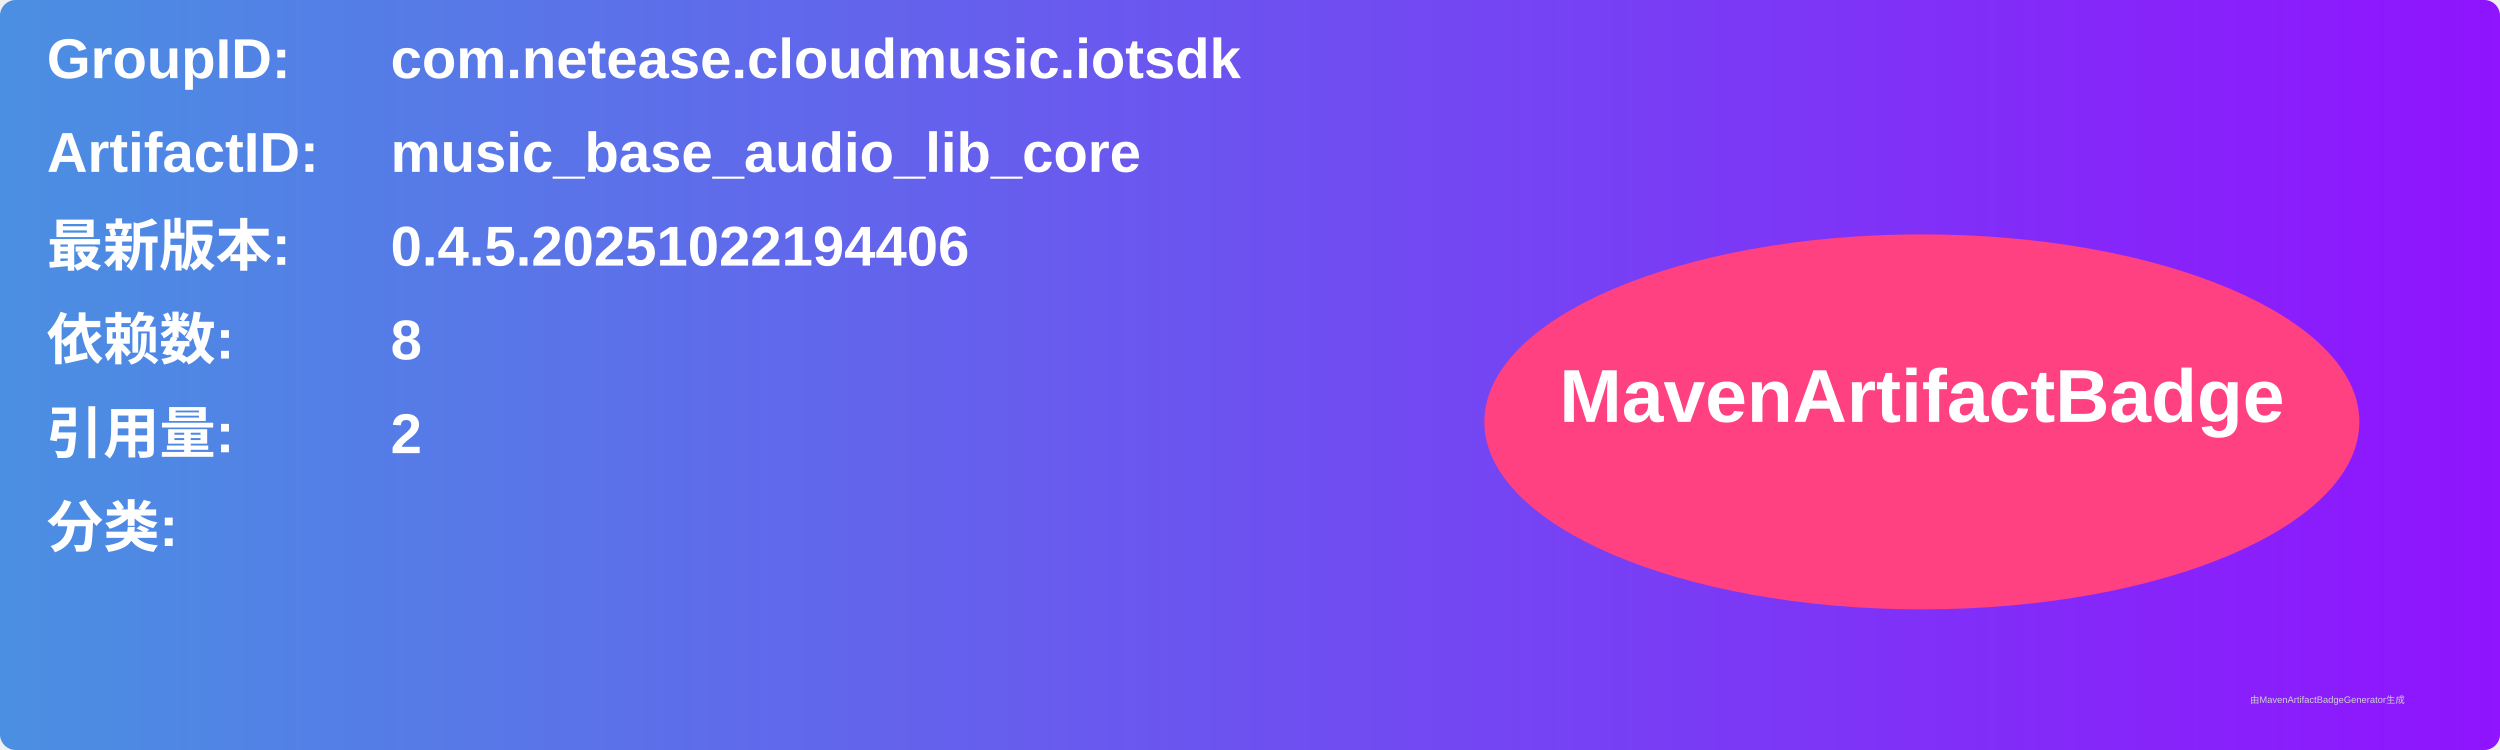
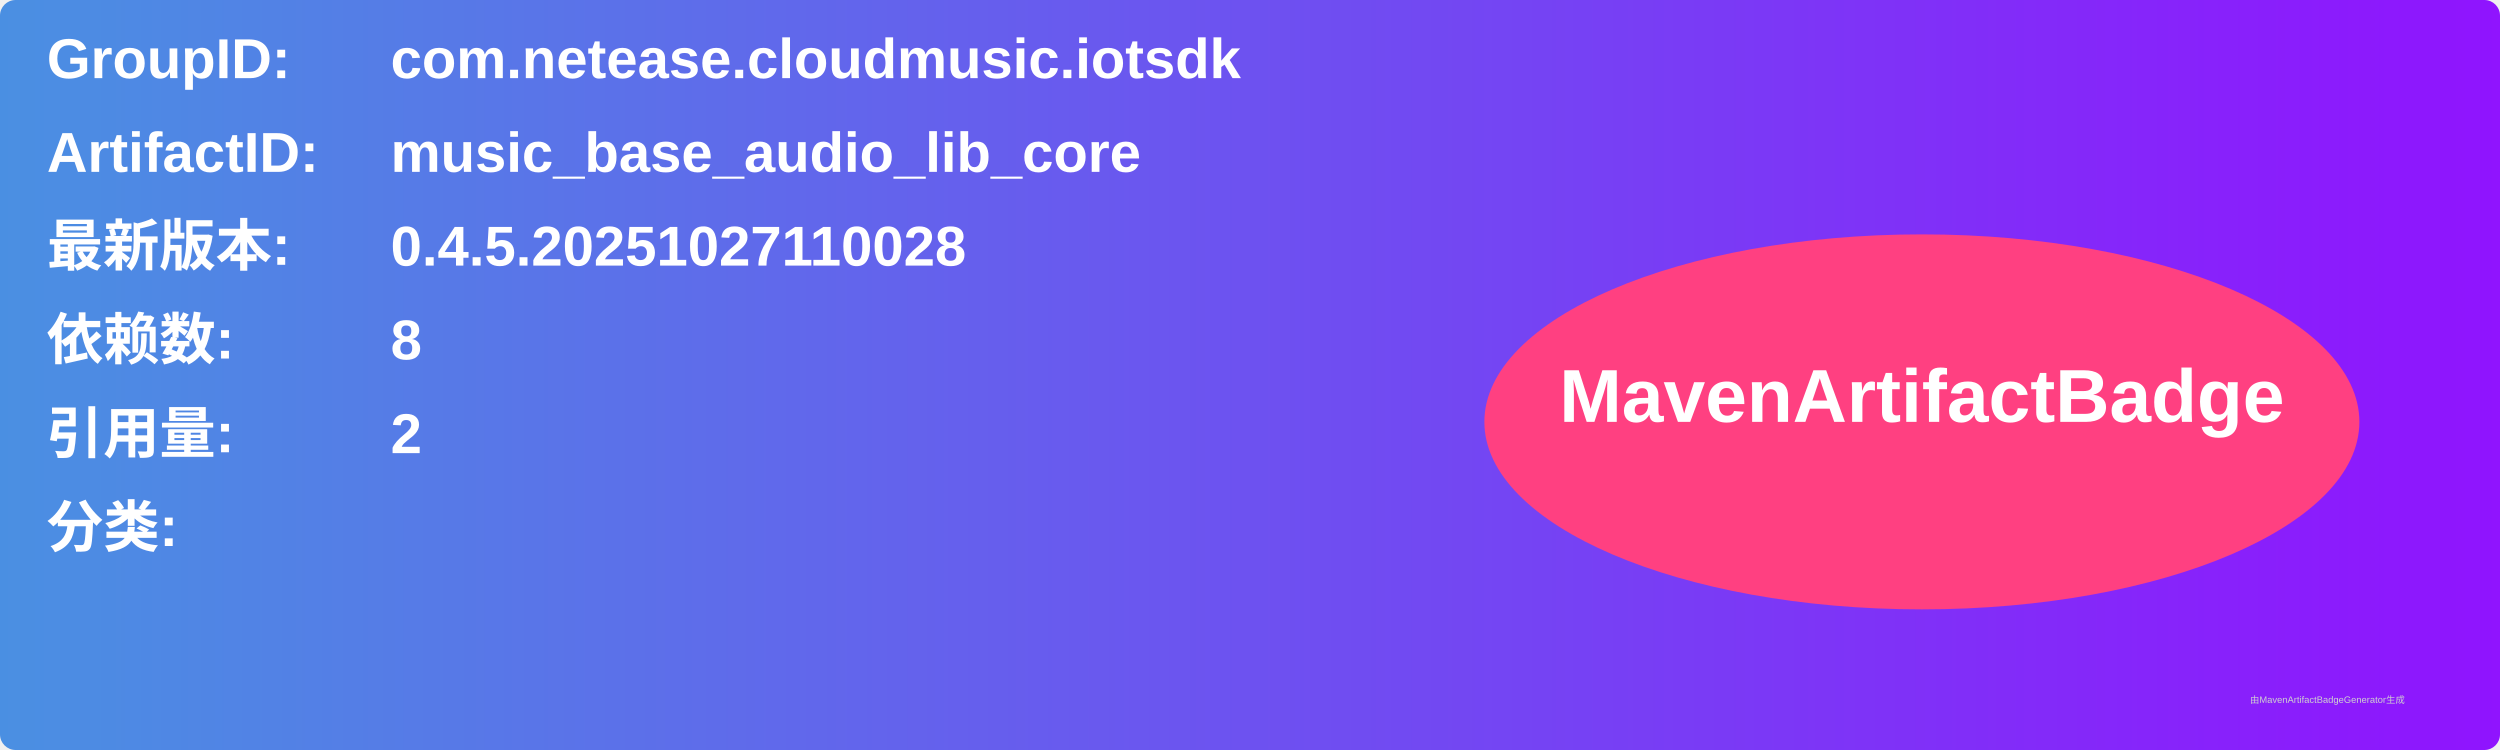
<svg xmlns="http://www.w3.org/2000/svg" width="800" height="240" viewBox="0 0 800 240">
  <linearGradient id="grad" x1="0%" y1="0%" x2="100%" y2="0%">
    <stop offset="0%" stop-color="#4a90e2" />
    <stop offset="100%" stop-color="#9013fe" />
  </linearGradient>
  <rect width="100%" height="100%" rx="5" ry="5" fill="url(#grad)" />
  <g transform="translate(15, 15)">
    <text x="0" y="10" font-family="Arial" font-size="18" fill="white" font-weight="bold" width="260">GroupID:</text>
    <text x="110" y="10" font-family="Arial" font-size="18" fill="white" font-weight="bold" width="460">com.netease.cloudmusic.iotsdk</text>
    <text x="0" y="40" font-family="Arial" font-size="18" fill="white" font-weight="bold" width="260">ArtifactID:</text>
    <text x="110" y="40" font-family="Arial" font-size="18" fill="white" font-weight="bold" width="460">music_base_audio_lib_core</text>
    <text x="0" y="70" font-family="Arial" font-size="18" fill="white" font-weight="bold">最新版本:</text>
    <text x="110" y="70" font-family="Arial" font-size="18" fill="white" font-weight="bold">
-       <tspan font-weight="bold">0.4.5.20251022194406</tspan>
+       <tspan font-weight="bold">0.4.5.20251027110028</tspan>
    </text>
    <text x="0" y="100" font-family="Arial" font-size="18" fill="white" font-weight="bold">依赖数: </text>
    <text x="110" y="100" font-family="Arial" font-size="18" fill="white">
      <tspan font-weight="bold">8</tspan>
    </text>
    <text x="0" y="130" font-family="Arial" font-size="18" fill="white" font-weight="bold">引用量: </text>
    <text x="110" y="130" font-family="Arial" font-size="18" fill="white">
      <tspan font-weight="bold">2</tspan>
    </text>
    <text x="0" y="160" font-family="Arial" font-size="18" fill="white" font-weight="bold">分类:</text>
    <text x="10" y="190" font-family="Arial" font-size="10" fill="white">
      <tspan font-weight="bold" />
    </text>
    <ellipse cx="600" cy="120" rx="140" ry="60" fill="#ff4081" />
    <text x="600" y="120" text-anchor="middle" font-family="Arial" font-size="24" fill="white" font-weight="bold">MavenArtifactBadge</text>
  </g>
  <text x="720" y="225" font-family="Arial" font-size="3" fill="#d0d0d0">由MavenArtifactBadgeGenerator生成</text>
</svg>
